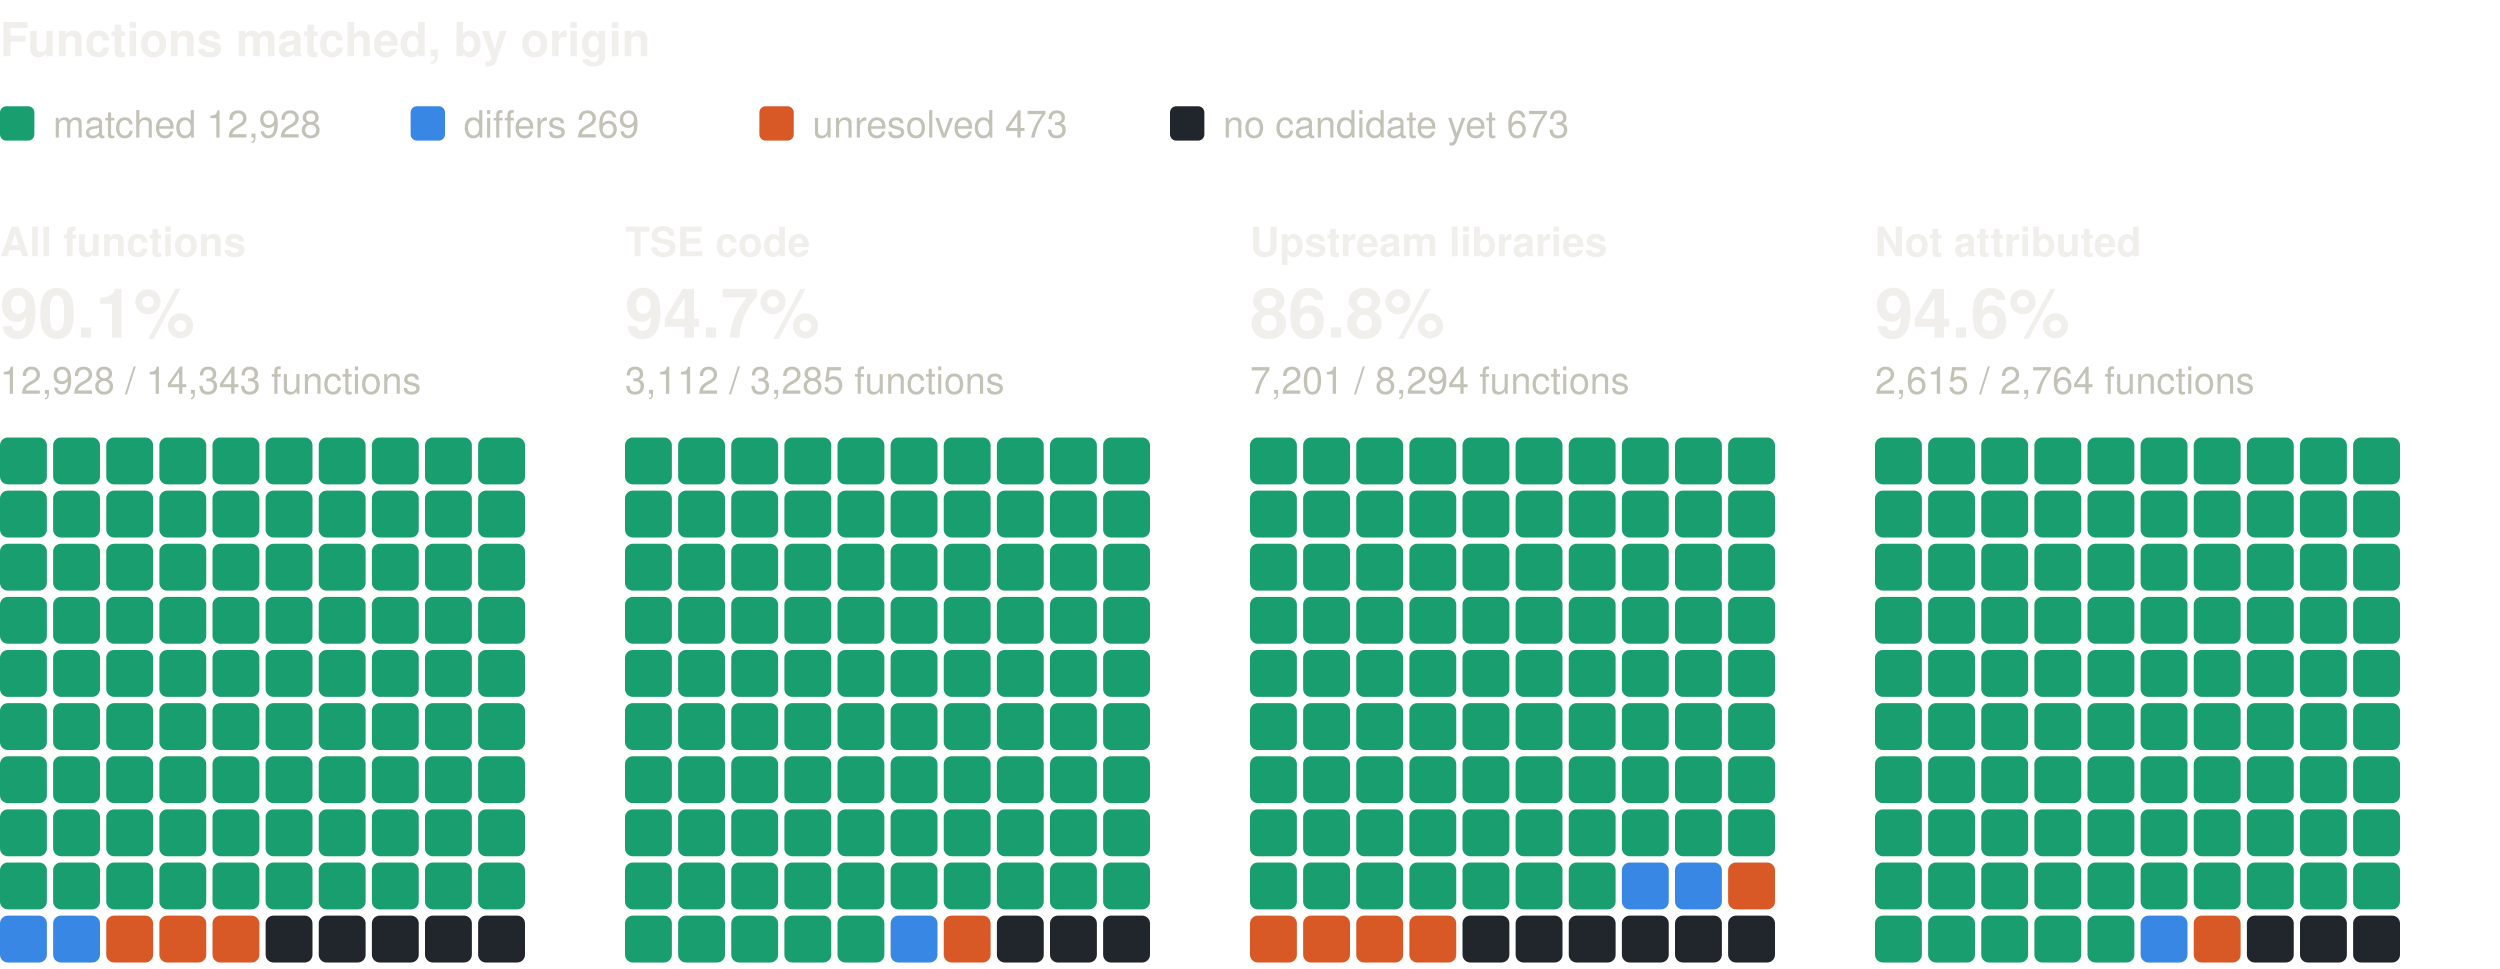
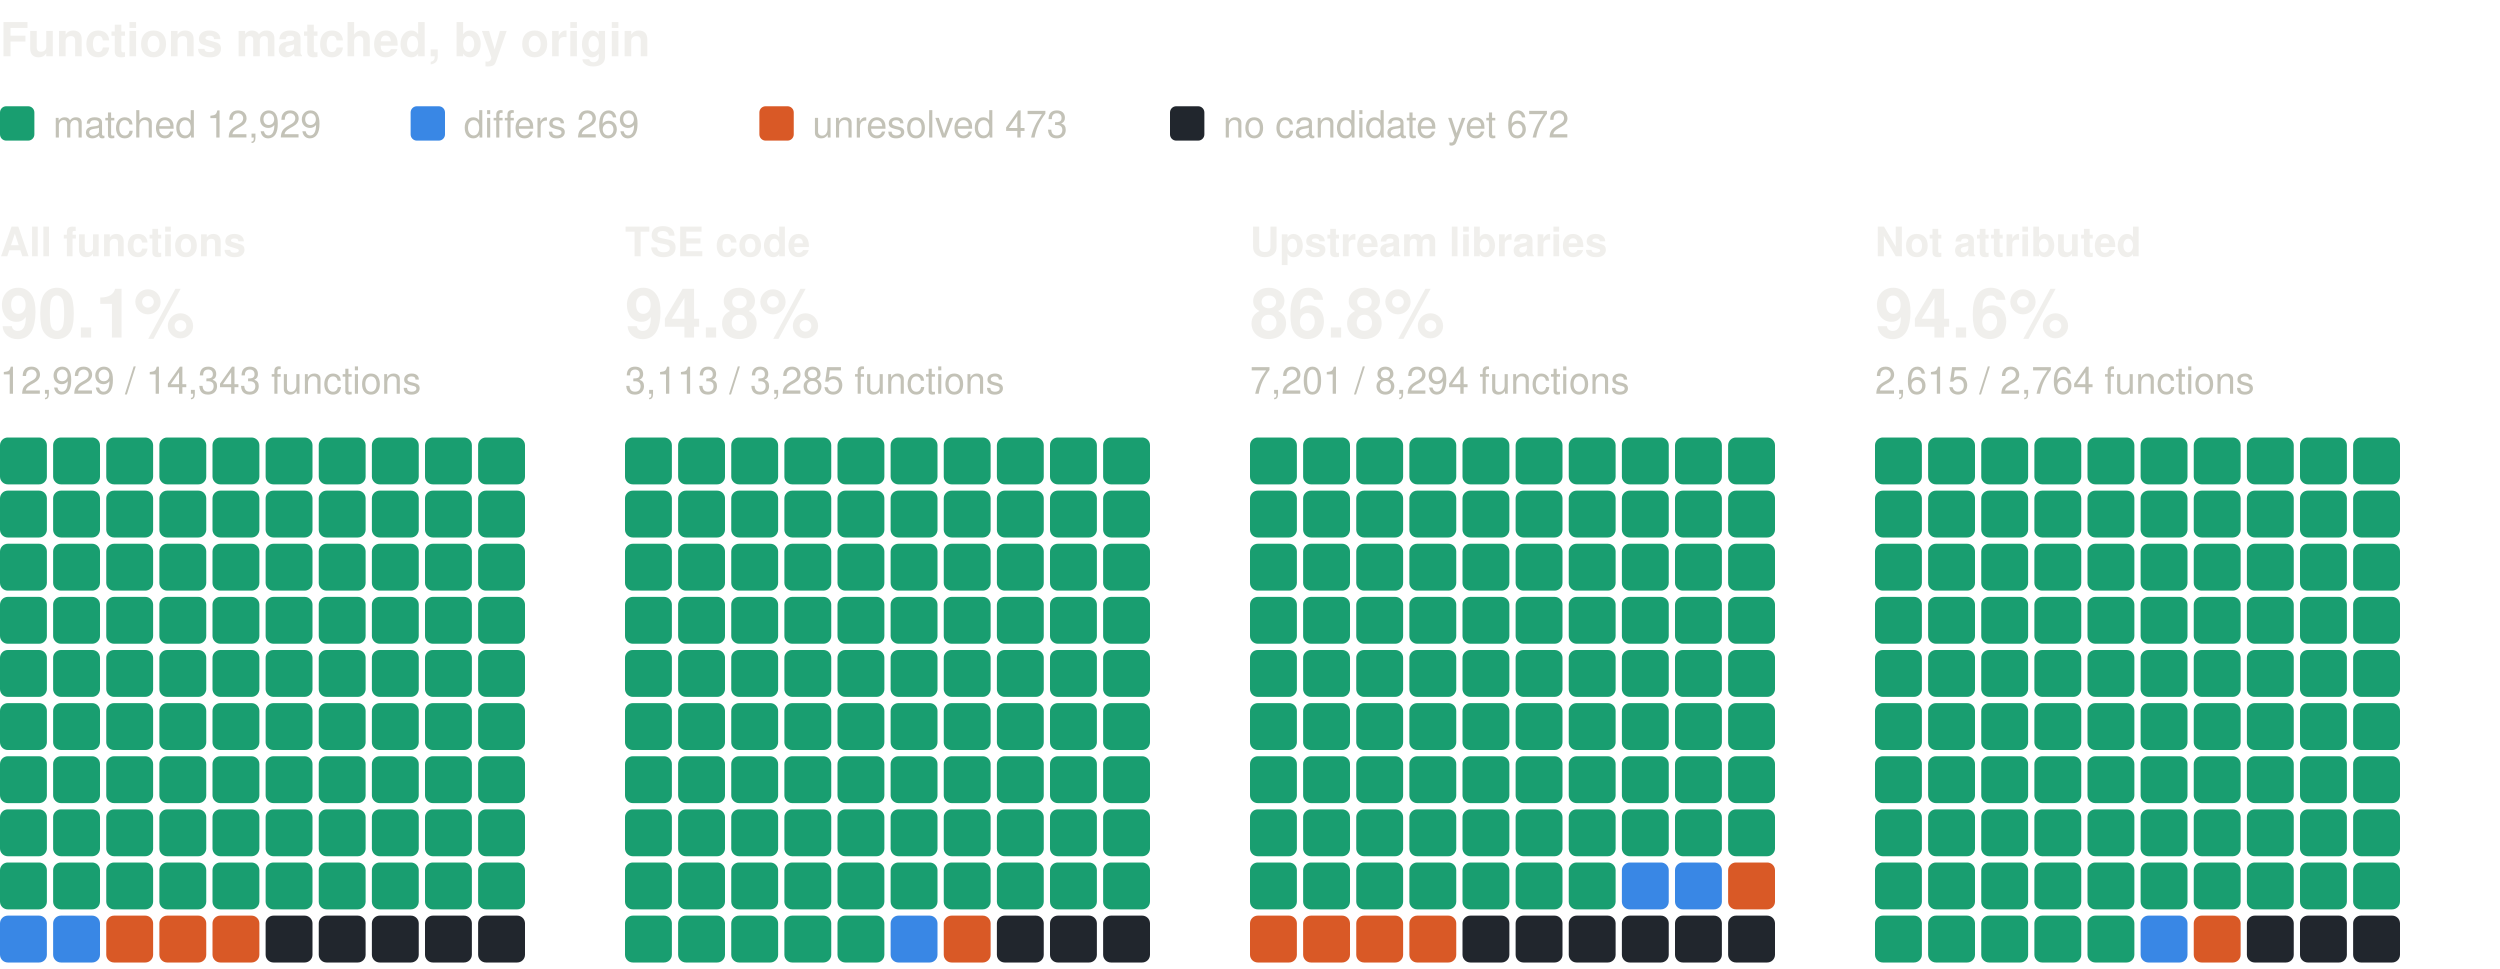
<svg xmlns="http://www.w3.org/2000/svg" width="800" height="310" viewBox="0 0 800 310" role="img" aria-label="Functions matched, by origin: one square per percent, coloured by verdict" font-family="system-ui, -apple-system, 'Segoe UI', Helvetica, Arial, sans-serif">
  <text x="0" y="18" font-size="15" fill="#f0efec" font-weight="600">Functions matched, by origin</text>
  <rect x="0" y="34" width="11" height="11" rx="2" fill="#199e70" />
-   <text x="17" y="44" font-size="12" fill="#c3c2b7">matched 12,928</text>
+   <text x="17" y="44" font-size="12" fill="#c3c2b7">matched 12,929</text>
  <rect x="131.4" y="34" width="11" height="11" rx="2" fill="#3987e5" />
  <text x="148.4" y="44" font-size="12" fill="#c3c2b7">differs 269</text>
  <rect x="243" y="34" width="11" height="11" rx="2" fill="#d95926" />
  <text x="260" y="44" font-size="12" fill="#c3c2b7">unresolved 473</text>
  <rect x="374.4" y="34" width="11" height="11" rx="2" fill="#21262d" />
-   <text x="391.4" y="44" font-size="12" fill="#c3c2b7">no candidate yet 673</text>
+   <text x="391.4" y="44" font-size="12" fill="#c3c2b7">no candidate yet 672</text>
  <text x="0" y="82" font-size="13" fill="#f0efec" font-weight="600">All functions</text>
  <text x="0" y="108" font-size="22" fill="#f0efec" font-weight="600">90.1%</text>
-   <text x="0" y="126" font-size="12" fill="#c3c2b7">12,928 / 14,343 functions</text>
+   <text x="0" y="126" font-size="12" fill="#c3c2b7">12,929 / 14,343 functions</text>
  <rect x="0" y="140" width="15" height="15" rx="2.5" fill="#199e70" />
  <rect x="17" y="140" width="15" height="15" rx="2.5" fill="#199e70" />
  <rect x="34" y="140" width="15" height="15" rx="2.5" fill="#199e70" />
  <rect x="51" y="140" width="15" height="15" rx="2.5" fill="#199e70" />
  <rect x="68" y="140" width="15" height="15" rx="2.5" fill="#199e70" />
  <rect x="85" y="140" width="15" height="15" rx="2.5" fill="#199e70" />
  <rect x="102" y="140" width="15" height="15" rx="2.5" fill="#199e70" />
  <rect x="119" y="140" width="15" height="15" rx="2.5" fill="#199e70" />
  <rect x="136" y="140" width="15" height="15" rx="2.5" fill="#199e70" />
  <rect x="153" y="140" width="15" height="15" rx="2.5" fill="#199e70" />
  <rect x="0" y="157" width="15" height="15" rx="2.5" fill="#199e70" />
  <rect x="17" y="157" width="15" height="15" rx="2.5" fill="#199e70" />
  <rect x="34" y="157" width="15" height="15" rx="2.5" fill="#199e70" />
  <rect x="51" y="157" width="15" height="15" rx="2.5" fill="#199e70" />
  <rect x="68" y="157" width="15" height="15" rx="2.5" fill="#199e70" />
  <rect x="85" y="157" width="15" height="15" rx="2.5" fill="#199e70" />
  <rect x="102" y="157" width="15" height="15" rx="2.5" fill="#199e70" />
  <rect x="119" y="157" width="15" height="15" rx="2.5" fill="#199e70" />
  <rect x="136" y="157" width="15" height="15" rx="2.5" fill="#199e70" />
  <rect x="153" y="157" width="15" height="15" rx="2.5" fill="#199e70" />
  <rect x="0" y="174" width="15" height="15" rx="2.5" fill="#199e70" />
  <rect x="17" y="174" width="15" height="15" rx="2.5" fill="#199e70" />
  <rect x="34" y="174" width="15" height="15" rx="2.5" fill="#199e70" />
  <rect x="51" y="174" width="15" height="15" rx="2.5" fill="#199e70" />
  <rect x="68" y="174" width="15" height="15" rx="2.5" fill="#199e70" />
  <rect x="85" y="174" width="15" height="15" rx="2.5" fill="#199e70" />
  <rect x="102" y="174" width="15" height="15" rx="2.5" fill="#199e70" />
  <rect x="119" y="174" width="15" height="15" rx="2.5" fill="#199e70" />
  <rect x="136" y="174" width="15" height="15" rx="2.5" fill="#199e70" />
  <rect x="153" y="174" width="15" height="15" rx="2.5" fill="#199e70" />
  <rect x="0" y="191" width="15" height="15" rx="2.5" fill="#199e70" />
  <rect x="17" y="191" width="15" height="15" rx="2.5" fill="#199e70" />
  <rect x="34" y="191" width="15" height="15" rx="2.5" fill="#199e70" />
  <rect x="51" y="191" width="15" height="15" rx="2.5" fill="#199e70" />
  <rect x="68" y="191" width="15" height="15" rx="2.5" fill="#199e70" />
  <rect x="85" y="191" width="15" height="15" rx="2.5" fill="#199e70" />
  <rect x="102" y="191" width="15" height="15" rx="2.5" fill="#199e70" />
  <rect x="119" y="191" width="15" height="15" rx="2.5" fill="#199e70" />
  <rect x="136" y="191" width="15" height="15" rx="2.5" fill="#199e70" />
  <rect x="153" y="191" width="15" height="15" rx="2.5" fill="#199e70" />
  <rect x="0" y="208" width="15" height="15" rx="2.5" fill="#199e70" />
  <rect x="17" y="208" width="15" height="15" rx="2.5" fill="#199e70" />
  <rect x="34" y="208" width="15" height="15" rx="2.5" fill="#199e70" />
  <rect x="51" y="208" width="15" height="15" rx="2.5" fill="#199e70" />
  <rect x="68" y="208" width="15" height="15" rx="2.5" fill="#199e70" />
  <rect x="85" y="208" width="15" height="15" rx="2.5" fill="#199e70" />
  <rect x="102" y="208" width="15" height="15" rx="2.5" fill="#199e70" />
  <rect x="119" y="208" width="15" height="15" rx="2.5" fill="#199e70" />
  <rect x="136" y="208" width="15" height="15" rx="2.5" fill="#199e70" />
  <rect x="153" y="208" width="15" height="15" rx="2.5" fill="#199e70" />
  <rect x="0" y="225" width="15" height="15" rx="2.5" fill="#199e70" />
  <rect x="17" y="225" width="15" height="15" rx="2.5" fill="#199e70" />
  <rect x="34" y="225" width="15" height="15" rx="2.5" fill="#199e70" />
  <rect x="51" y="225" width="15" height="15" rx="2.5" fill="#199e70" />
  <rect x="68" y="225" width="15" height="15" rx="2.5" fill="#199e70" />
  <rect x="85" y="225" width="15" height="15" rx="2.5" fill="#199e70" />
  <rect x="102" y="225" width="15" height="15" rx="2.5" fill="#199e70" />
  <rect x="119" y="225" width="15" height="15" rx="2.5" fill="#199e70" />
  <rect x="136" y="225" width="15" height="15" rx="2.5" fill="#199e70" />
  <rect x="153" y="225" width="15" height="15" rx="2.5" fill="#199e70" />
  <rect x="0" y="242" width="15" height="15" rx="2.5" fill="#199e70" />
  <rect x="17" y="242" width="15" height="15" rx="2.5" fill="#199e70" />
  <rect x="34" y="242" width="15" height="15" rx="2.5" fill="#199e70" />
  <rect x="51" y="242" width="15" height="15" rx="2.5" fill="#199e70" />
  <rect x="68" y="242" width="15" height="15" rx="2.5" fill="#199e70" />
  <rect x="85" y="242" width="15" height="15" rx="2.5" fill="#199e70" />
  <rect x="102" y="242" width="15" height="15" rx="2.5" fill="#199e70" />
  <rect x="119" y="242" width="15" height="15" rx="2.5" fill="#199e70" />
  <rect x="136" y="242" width="15" height="15" rx="2.5" fill="#199e70" />
  <rect x="153" y="242" width="15" height="15" rx="2.5" fill="#199e70" />
  <rect x="0" y="259" width="15" height="15" rx="2.5" fill="#199e70" />
  <rect x="17" y="259" width="15" height="15" rx="2.5" fill="#199e70" />
  <rect x="34" y="259" width="15" height="15" rx="2.5" fill="#199e70" />
  <rect x="51" y="259" width="15" height="15" rx="2.5" fill="#199e70" />
  <rect x="68" y="259" width="15" height="15" rx="2.5" fill="#199e70" />
  <rect x="85" y="259" width="15" height="15" rx="2.5" fill="#199e70" />
  <rect x="102" y="259" width="15" height="15" rx="2.5" fill="#199e70" />
  <rect x="119" y="259" width="15" height="15" rx="2.5" fill="#199e70" />
  <rect x="136" y="259" width="15" height="15" rx="2.5" fill="#199e70" />
  <rect x="153" y="259" width="15" height="15" rx="2.5" fill="#199e70" />
  <rect x="0" y="276" width="15" height="15" rx="2.5" fill="#199e70" />
  <rect x="17" y="276" width="15" height="15" rx="2.5" fill="#199e70" />
  <rect x="34" y="276" width="15" height="15" rx="2.5" fill="#199e70" />
  <rect x="51" y="276" width="15" height="15" rx="2.5" fill="#199e70" />
  <rect x="68" y="276" width="15" height="15" rx="2.5" fill="#199e70" />
  <rect x="85" y="276" width="15" height="15" rx="2.5" fill="#199e70" />
  <rect x="102" y="276" width="15" height="15" rx="2.5" fill="#199e70" />
  <rect x="119" y="276" width="15" height="15" rx="2.5" fill="#199e70" />
  <rect x="136" y="276" width="15" height="15" rx="2.5" fill="#199e70" />
  <rect x="153" y="276" width="15" height="15" rx="2.5" fill="#199e70" />
  <rect x="0" y="293" width="15" height="15" rx="2.5" fill="#3987e5" />
  <rect x="17" y="293" width="15" height="15" rx="2.5" fill="#3987e5" />
  <rect x="34" y="293" width="15" height="15" rx="2.5" fill="#d95926" />
  <rect x="51" y="293" width="15" height="15" rx="2.5" fill="#d95926" />
  <rect x="68" y="293" width="15" height="15" rx="2.5" fill="#d95926" />
  <rect x="85" y="293" width="15" height="15" rx="2.5" fill="#21262d" />
  <rect x="102" y="293" width="15" height="15" rx="2.5" fill="#21262d" />
  <rect x="119" y="293" width="15" height="15" rx="2.5" fill="#21262d" />
  <rect x="136" y="293" width="15" height="15" rx="2.5" fill="#21262d" />
  <rect x="153" y="293" width="15" height="15" rx="2.5" fill="#21262d" />
  <text x="200" y="82" font-size="13" fill="#f0efec" font-weight="600">TSE code</text>
-   <text x="200" y="108" font-size="22" fill="#f0efec" font-weight="600">94.7%</text>
-   <text x="200" y="126" font-size="12" fill="#c3c2b7">3,112 / 3,285 functions</text>
+   <text x="200" y="108" font-size="22" fill="#f0efec" font-weight="600">94.8%</text>
+   <text x="200" y="126" font-size="12" fill="#c3c2b7">3,113 / 3,285 functions</text>
  <rect x="200" y="140" width="15" height="15" rx="2.5" fill="#199e70" />
  <rect x="217" y="140" width="15" height="15" rx="2.5" fill="#199e70" />
  <rect x="234" y="140" width="15" height="15" rx="2.5" fill="#199e70" />
  <rect x="251" y="140" width="15" height="15" rx="2.5" fill="#199e70" />
  <rect x="268" y="140" width="15" height="15" rx="2.5" fill="#199e70" />
  <rect x="285" y="140" width="15" height="15" rx="2.5" fill="#199e70" />
  <rect x="302" y="140" width="15" height="15" rx="2.5" fill="#199e70" />
  <rect x="319" y="140" width="15" height="15" rx="2.5" fill="#199e70" />
  <rect x="336" y="140" width="15" height="15" rx="2.5" fill="#199e70" />
  <rect x="353" y="140" width="15" height="15" rx="2.5" fill="#199e70" />
  <rect x="200" y="157" width="15" height="15" rx="2.5" fill="#199e70" />
  <rect x="217" y="157" width="15" height="15" rx="2.5" fill="#199e70" />
  <rect x="234" y="157" width="15" height="15" rx="2.5" fill="#199e70" />
  <rect x="251" y="157" width="15" height="15" rx="2.5" fill="#199e70" />
  <rect x="268" y="157" width="15" height="15" rx="2.5" fill="#199e70" />
  <rect x="285" y="157" width="15" height="15" rx="2.5" fill="#199e70" />
  <rect x="302" y="157" width="15" height="15" rx="2.5" fill="#199e70" />
  <rect x="319" y="157" width="15" height="15" rx="2.5" fill="#199e70" />
  <rect x="336" y="157" width="15" height="15" rx="2.5" fill="#199e70" />
  <rect x="353" y="157" width="15" height="15" rx="2.5" fill="#199e70" />
  <rect x="200" y="174" width="15" height="15" rx="2.5" fill="#199e70" />
  <rect x="217" y="174" width="15" height="15" rx="2.5" fill="#199e70" />
  <rect x="234" y="174" width="15" height="15" rx="2.5" fill="#199e70" />
  <rect x="251" y="174" width="15" height="15" rx="2.5" fill="#199e70" />
  <rect x="268" y="174" width="15" height="15" rx="2.5" fill="#199e70" />
  <rect x="285" y="174" width="15" height="15" rx="2.5" fill="#199e70" />
  <rect x="302" y="174" width="15" height="15" rx="2.5" fill="#199e70" />
  <rect x="319" y="174" width="15" height="15" rx="2.5" fill="#199e70" />
  <rect x="336" y="174" width="15" height="15" rx="2.5" fill="#199e70" />
  <rect x="353" y="174" width="15" height="15" rx="2.5" fill="#199e70" />
  <rect x="200" y="191" width="15" height="15" rx="2.5" fill="#199e70" />
  <rect x="217" y="191" width="15" height="15" rx="2.5" fill="#199e70" />
  <rect x="234" y="191" width="15" height="15" rx="2.5" fill="#199e70" />
  <rect x="251" y="191" width="15" height="15" rx="2.5" fill="#199e70" />
  <rect x="268" y="191" width="15" height="15" rx="2.5" fill="#199e70" />
  <rect x="285" y="191" width="15" height="15" rx="2.5" fill="#199e70" />
  <rect x="302" y="191" width="15" height="15" rx="2.5" fill="#199e70" />
  <rect x="319" y="191" width="15" height="15" rx="2.5" fill="#199e70" />
  <rect x="336" y="191" width="15" height="15" rx="2.5" fill="#199e70" />
  <rect x="353" y="191" width="15" height="15" rx="2.5" fill="#199e70" />
  <rect x="200" y="208" width="15" height="15" rx="2.5" fill="#199e70" />
  <rect x="217" y="208" width="15" height="15" rx="2.5" fill="#199e70" />
  <rect x="234" y="208" width="15" height="15" rx="2.5" fill="#199e70" />
  <rect x="251" y="208" width="15" height="15" rx="2.5" fill="#199e70" />
  <rect x="268" y="208" width="15" height="15" rx="2.5" fill="#199e70" />
  <rect x="285" y="208" width="15" height="15" rx="2.5" fill="#199e70" />
  <rect x="302" y="208" width="15" height="15" rx="2.5" fill="#199e70" />
  <rect x="319" y="208" width="15" height="15" rx="2.5" fill="#199e70" />
  <rect x="336" y="208" width="15" height="15" rx="2.5" fill="#199e70" />
  <rect x="353" y="208" width="15" height="15" rx="2.5" fill="#199e70" />
  <rect x="200" y="225" width="15" height="15" rx="2.5" fill="#199e70" />
  <rect x="217" y="225" width="15" height="15" rx="2.5" fill="#199e70" />
  <rect x="234" y="225" width="15" height="15" rx="2.5" fill="#199e70" />
  <rect x="251" y="225" width="15" height="15" rx="2.5" fill="#199e70" />
  <rect x="268" y="225" width="15" height="15" rx="2.5" fill="#199e70" />
  <rect x="285" y="225" width="15" height="15" rx="2.5" fill="#199e70" />
  <rect x="302" y="225" width="15" height="15" rx="2.5" fill="#199e70" />
  <rect x="319" y="225" width="15" height="15" rx="2.5" fill="#199e70" />
  <rect x="336" y="225" width="15" height="15" rx="2.5" fill="#199e70" />
  <rect x="353" y="225" width="15" height="15" rx="2.5" fill="#199e70" />
  <rect x="200" y="242" width="15" height="15" rx="2.5" fill="#199e70" />
  <rect x="217" y="242" width="15" height="15" rx="2.5" fill="#199e70" />
  <rect x="234" y="242" width="15" height="15" rx="2.5" fill="#199e70" />
  <rect x="251" y="242" width="15" height="15" rx="2.5" fill="#199e70" />
  <rect x="268" y="242" width="15" height="15" rx="2.5" fill="#199e70" />
  <rect x="285" y="242" width="15" height="15" rx="2.5" fill="#199e70" />
  <rect x="302" y="242" width="15" height="15" rx="2.5" fill="#199e70" />
  <rect x="319" y="242" width="15" height="15" rx="2.5" fill="#199e70" />
  <rect x="336" y="242" width="15" height="15" rx="2.5" fill="#199e70" />
  <rect x="353" y="242" width="15" height="15" rx="2.5" fill="#199e70" />
  <rect x="200" y="259" width="15" height="15" rx="2.5" fill="#199e70" />
  <rect x="217" y="259" width="15" height="15" rx="2.5" fill="#199e70" />
  <rect x="234" y="259" width="15" height="15" rx="2.5" fill="#199e70" />
  <rect x="251" y="259" width="15" height="15" rx="2.5" fill="#199e70" />
  <rect x="268" y="259" width="15" height="15" rx="2.5" fill="#199e70" />
  <rect x="285" y="259" width="15" height="15" rx="2.5" fill="#199e70" />
  <rect x="302" y="259" width="15" height="15" rx="2.5" fill="#199e70" />
  <rect x="319" y="259" width="15" height="15" rx="2.5" fill="#199e70" />
  <rect x="336" y="259" width="15" height="15" rx="2.5" fill="#199e70" />
  <rect x="353" y="259" width="15" height="15" rx="2.5" fill="#199e70" />
  <rect x="200" y="276" width="15" height="15" rx="2.5" fill="#199e70" />
  <rect x="217" y="276" width="15" height="15" rx="2.5" fill="#199e70" />
  <rect x="234" y="276" width="15" height="15" rx="2.5" fill="#199e70" />
  <rect x="251" y="276" width="15" height="15" rx="2.5" fill="#199e70" />
  <rect x="268" y="276" width="15" height="15" rx="2.5" fill="#199e70" />
  <rect x="285" y="276" width="15" height="15" rx="2.5" fill="#199e70" />
  <rect x="302" y="276" width="15" height="15" rx="2.5" fill="#199e70" />
  <rect x="319" y="276" width="15" height="15" rx="2.5" fill="#199e70" />
  <rect x="336" y="276" width="15" height="15" rx="2.5" fill="#199e70" />
  <rect x="353" y="276" width="15" height="15" rx="2.5" fill="#199e70" />
  <rect x="200" y="293" width="15" height="15" rx="2.5" fill="#199e70" />
  <rect x="217" y="293" width="15" height="15" rx="2.5" fill="#199e70" />
  <rect x="234" y="293" width="15" height="15" rx="2.5" fill="#199e70" />
  <rect x="251" y="293" width="15" height="15" rx="2.5" fill="#199e70" />
  <rect x="268" y="293" width="15" height="15" rx="2.5" fill="#199e70" />
  <rect x="285" y="293" width="15" height="15" rx="2.5" fill="#3987e5" />
  <rect x="302" y="293" width="15" height="15" rx="2.5" fill="#d95926" />
  <rect x="319" y="293" width="15" height="15" rx="2.5" fill="#21262d" />
  <rect x="336" y="293" width="15" height="15" rx="2.5" fill="#21262d" />
  <rect x="353" y="293" width="15" height="15" rx="2.5" fill="#21262d" />
  <text x="400" y="82" font-size="13" fill="#f0efec" font-weight="600">Upstream libraries</text>
  <text x="400" y="108" font-size="22" fill="#f0efec" font-weight="600">86.8%</text>
  <text x="400" y="126" font-size="12" fill="#c3c2b7">7,201 / 8,294 functions</text>
  <rect x="400" y="140" width="15" height="15" rx="2.5" fill="#199e70" />
  <rect x="417" y="140" width="15" height="15" rx="2.5" fill="#199e70" />
  <rect x="434" y="140" width="15" height="15" rx="2.5" fill="#199e70" />
  <rect x="451" y="140" width="15" height="15" rx="2.5" fill="#199e70" />
  <rect x="468" y="140" width="15" height="15" rx="2.5" fill="#199e70" />
  <rect x="485" y="140" width="15" height="15" rx="2.5" fill="#199e70" />
  <rect x="502" y="140" width="15" height="15" rx="2.5" fill="#199e70" />
  <rect x="519" y="140" width="15" height="15" rx="2.5" fill="#199e70" />
  <rect x="536" y="140" width="15" height="15" rx="2.5" fill="#199e70" />
  <rect x="553" y="140" width="15" height="15" rx="2.5" fill="#199e70" />
  <rect x="400" y="157" width="15" height="15" rx="2.5" fill="#199e70" />
  <rect x="417" y="157" width="15" height="15" rx="2.5" fill="#199e70" />
  <rect x="434" y="157" width="15" height="15" rx="2.5" fill="#199e70" />
  <rect x="451" y="157" width="15" height="15" rx="2.5" fill="#199e70" />
  <rect x="468" y="157" width="15" height="15" rx="2.5" fill="#199e70" />
  <rect x="485" y="157" width="15" height="15" rx="2.5" fill="#199e70" />
  <rect x="502" y="157" width="15" height="15" rx="2.5" fill="#199e70" />
  <rect x="519" y="157" width="15" height="15" rx="2.5" fill="#199e70" />
  <rect x="536" y="157" width="15" height="15" rx="2.5" fill="#199e70" />
  <rect x="553" y="157" width="15" height="15" rx="2.5" fill="#199e70" />
  <rect x="400" y="174" width="15" height="15" rx="2.5" fill="#199e70" />
  <rect x="417" y="174" width="15" height="15" rx="2.5" fill="#199e70" />
  <rect x="434" y="174" width="15" height="15" rx="2.5" fill="#199e70" />
  <rect x="451" y="174" width="15" height="15" rx="2.5" fill="#199e70" />
  <rect x="468" y="174" width="15" height="15" rx="2.5" fill="#199e70" />
  <rect x="485" y="174" width="15" height="15" rx="2.5" fill="#199e70" />
  <rect x="502" y="174" width="15" height="15" rx="2.5" fill="#199e70" />
  <rect x="519" y="174" width="15" height="15" rx="2.5" fill="#199e70" />
  <rect x="536" y="174" width="15" height="15" rx="2.5" fill="#199e70" />
  <rect x="553" y="174" width="15" height="15" rx="2.5" fill="#199e70" />
  <rect x="400" y="191" width="15" height="15" rx="2.5" fill="#199e70" />
  <rect x="417" y="191" width="15" height="15" rx="2.5" fill="#199e70" />
  <rect x="434" y="191" width="15" height="15" rx="2.5" fill="#199e70" />
  <rect x="451" y="191" width="15" height="15" rx="2.5" fill="#199e70" />
  <rect x="468" y="191" width="15" height="15" rx="2.5" fill="#199e70" />
  <rect x="485" y="191" width="15" height="15" rx="2.5" fill="#199e70" />
  <rect x="502" y="191" width="15" height="15" rx="2.5" fill="#199e70" />
  <rect x="519" y="191" width="15" height="15" rx="2.5" fill="#199e70" />
  <rect x="536" y="191" width="15" height="15" rx="2.5" fill="#199e70" />
  <rect x="553" y="191" width="15" height="15" rx="2.5" fill="#199e70" />
  <rect x="400" y="208" width="15" height="15" rx="2.5" fill="#199e70" />
  <rect x="417" y="208" width="15" height="15" rx="2.5" fill="#199e70" />
  <rect x="434" y="208" width="15" height="15" rx="2.5" fill="#199e70" />
  <rect x="451" y="208" width="15" height="15" rx="2.5" fill="#199e70" />
  <rect x="468" y="208" width="15" height="15" rx="2.5" fill="#199e70" />
  <rect x="485" y="208" width="15" height="15" rx="2.5" fill="#199e70" />
  <rect x="502" y="208" width="15" height="15" rx="2.5" fill="#199e70" />
  <rect x="519" y="208" width="15" height="15" rx="2.5" fill="#199e70" />
  <rect x="536" y="208" width="15" height="15" rx="2.5" fill="#199e70" />
  <rect x="553" y="208" width="15" height="15" rx="2.5" fill="#199e70" />
  <rect x="400" y="225" width="15" height="15" rx="2.5" fill="#199e70" />
  <rect x="417" y="225" width="15" height="15" rx="2.5" fill="#199e70" />
  <rect x="434" y="225" width="15" height="15" rx="2.5" fill="#199e70" />
  <rect x="451" y="225" width="15" height="15" rx="2.5" fill="#199e70" />
  <rect x="468" y="225" width="15" height="15" rx="2.5" fill="#199e70" />
  <rect x="485" y="225" width="15" height="15" rx="2.5" fill="#199e70" />
  <rect x="502" y="225" width="15" height="15" rx="2.5" fill="#199e70" />
  <rect x="519" y="225" width="15" height="15" rx="2.5" fill="#199e70" />
  <rect x="536" y="225" width="15" height="15" rx="2.5" fill="#199e70" />
  <rect x="553" y="225" width="15" height="15" rx="2.5" fill="#199e70" />
  <rect x="400" y="242" width="15" height="15" rx="2.5" fill="#199e70" />
  <rect x="417" y="242" width="15" height="15" rx="2.5" fill="#199e70" />
  <rect x="434" y="242" width="15" height="15" rx="2.5" fill="#199e70" />
  <rect x="451" y="242" width="15" height="15" rx="2.5" fill="#199e70" />
  <rect x="468" y="242" width="15" height="15" rx="2.5" fill="#199e70" />
  <rect x="485" y="242" width="15" height="15" rx="2.5" fill="#199e70" />
  <rect x="502" y="242" width="15" height="15" rx="2.5" fill="#199e70" />
  <rect x="519" y="242" width="15" height="15" rx="2.5" fill="#199e70" />
  <rect x="536" y="242" width="15" height="15" rx="2.5" fill="#199e70" />
  <rect x="553" y="242" width="15" height="15" rx="2.5" fill="#199e70" />
  <rect x="400" y="259" width="15" height="15" rx="2.5" fill="#199e70" />
  <rect x="417" y="259" width="15" height="15" rx="2.5" fill="#199e70" />
  <rect x="434" y="259" width="15" height="15" rx="2.5" fill="#199e70" />
  <rect x="451" y="259" width="15" height="15" rx="2.5" fill="#199e70" />
  <rect x="468" y="259" width="15" height="15" rx="2.5" fill="#199e70" />
  <rect x="485" y="259" width="15" height="15" rx="2.5" fill="#199e70" />
  <rect x="502" y="259" width="15" height="15" rx="2.5" fill="#199e70" />
  <rect x="519" y="259" width="15" height="15" rx="2.5" fill="#199e70" />
  <rect x="536" y="259" width="15" height="15" rx="2.5" fill="#199e70" />
  <rect x="553" y="259" width="15" height="15" rx="2.5" fill="#199e70" />
  <rect x="400" y="276" width="15" height="15" rx="2.5" fill="#199e70" />
  <rect x="417" y="276" width="15" height="15" rx="2.5" fill="#199e70" />
  <rect x="434" y="276" width="15" height="15" rx="2.5" fill="#199e70" />
  <rect x="451" y="276" width="15" height="15" rx="2.5" fill="#199e70" />
  <rect x="468" y="276" width="15" height="15" rx="2.5" fill="#199e70" />
  <rect x="485" y="276" width="15" height="15" rx="2.5" fill="#199e70" />
  <rect x="502" y="276" width="15" height="15" rx="2.5" fill="#199e70" />
  <rect x="519" y="276" width="15" height="15" rx="2.5" fill="#3987e5" />
  <rect x="536" y="276" width="15" height="15" rx="2.5" fill="#3987e5" />
  <rect x="553" y="276" width="15" height="15" rx="2.5" fill="#d95926" />
  <rect x="400" y="293" width="15" height="15" rx="2.5" fill="#d95926" />
  <rect x="417" y="293" width="15" height="15" rx="2.5" fill="#d95926" />
  <rect x="434" y="293" width="15" height="15" rx="2.5" fill="#d95926" />
  <rect x="451" y="293" width="15" height="15" rx="2.5" fill="#d95926" />
  <rect x="468" y="293" width="15" height="15" rx="2.5" fill="#21262d" />
  <rect x="485" y="293" width="15" height="15" rx="2.5" fill="#21262d" />
  <rect x="502" y="293" width="15" height="15" rx="2.5" fill="#21262d" />
  <rect x="519" y="293" width="15" height="15" rx="2.5" fill="#21262d" />
  <rect x="536" y="293" width="15" height="15" rx="2.5" fill="#21262d" />
  <rect x="553" y="293" width="15" height="15" rx="2.5" fill="#21262d" />
  <text x="600" y="82" font-size="13" fill="#f0efec" font-weight="600">Not attributed</text>
  <text x="600" y="108" font-size="22" fill="#f0efec" font-weight="600">94.6%</text>
  <text x="600" y="126" font-size="12" fill="#c3c2b7">2,615 / 2,764 functions</text>
  <rect x="600" y="140" width="15" height="15" rx="2.5" fill="#199e70" />
  <rect x="617" y="140" width="15" height="15" rx="2.5" fill="#199e70" />
  <rect x="634" y="140" width="15" height="15" rx="2.5" fill="#199e70" />
  <rect x="651" y="140" width="15" height="15" rx="2.5" fill="#199e70" />
  <rect x="668" y="140" width="15" height="15" rx="2.5" fill="#199e70" />
  <rect x="685" y="140" width="15" height="15" rx="2.5" fill="#199e70" />
  <rect x="702" y="140" width="15" height="15" rx="2.5" fill="#199e70" />
  <rect x="719" y="140" width="15" height="15" rx="2.5" fill="#199e70" />
  <rect x="736" y="140" width="15" height="15" rx="2.5" fill="#199e70" />
  <rect x="753" y="140" width="15" height="15" rx="2.5" fill="#199e70" />
  <rect x="600" y="157" width="15" height="15" rx="2.5" fill="#199e70" />
  <rect x="617" y="157" width="15" height="15" rx="2.5" fill="#199e70" />
  <rect x="634" y="157" width="15" height="15" rx="2.5" fill="#199e70" />
  <rect x="651" y="157" width="15" height="15" rx="2.5" fill="#199e70" />
  <rect x="668" y="157" width="15" height="15" rx="2.5" fill="#199e70" />
  <rect x="685" y="157" width="15" height="15" rx="2.5" fill="#199e70" />
  <rect x="702" y="157" width="15" height="15" rx="2.5" fill="#199e70" />
  <rect x="719" y="157" width="15" height="15" rx="2.5" fill="#199e70" />
  <rect x="736" y="157" width="15" height="15" rx="2.5" fill="#199e70" />
  <rect x="753" y="157" width="15" height="15" rx="2.5" fill="#199e70" />
  <rect x="600" y="174" width="15" height="15" rx="2.5" fill="#199e70" />
  <rect x="617" y="174" width="15" height="15" rx="2.5" fill="#199e70" />
  <rect x="634" y="174" width="15" height="15" rx="2.5" fill="#199e70" />
  <rect x="651" y="174" width="15" height="15" rx="2.5" fill="#199e70" />
  <rect x="668" y="174" width="15" height="15" rx="2.5" fill="#199e70" />
  <rect x="685" y="174" width="15" height="15" rx="2.5" fill="#199e70" />
  <rect x="702" y="174" width="15" height="15" rx="2.5" fill="#199e70" />
  <rect x="719" y="174" width="15" height="15" rx="2.5" fill="#199e70" />
  <rect x="736" y="174" width="15" height="15" rx="2.5" fill="#199e70" />
  <rect x="753" y="174" width="15" height="15" rx="2.5" fill="#199e70" />
  <rect x="600" y="191" width="15" height="15" rx="2.5" fill="#199e70" />
  <rect x="617" y="191" width="15" height="15" rx="2.5" fill="#199e70" />
  <rect x="634" y="191" width="15" height="15" rx="2.5" fill="#199e70" />
  <rect x="651" y="191" width="15" height="15" rx="2.5" fill="#199e70" />
  <rect x="668" y="191" width="15" height="15" rx="2.5" fill="#199e70" />
  <rect x="685" y="191" width="15" height="15" rx="2.5" fill="#199e70" />
  <rect x="702" y="191" width="15" height="15" rx="2.5" fill="#199e70" />
  <rect x="719" y="191" width="15" height="15" rx="2.5" fill="#199e70" />
  <rect x="736" y="191" width="15" height="15" rx="2.5" fill="#199e70" />
  <rect x="753" y="191" width="15" height="15" rx="2.5" fill="#199e70" />
  <rect x="600" y="208" width="15" height="15" rx="2.5" fill="#199e70" />
  <rect x="617" y="208" width="15" height="15" rx="2.5" fill="#199e70" />
  <rect x="634" y="208" width="15" height="15" rx="2.5" fill="#199e70" />
  <rect x="651" y="208" width="15" height="15" rx="2.5" fill="#199e70" />
  <rect x="668" y="208" width="15" height="15" rx="2.5" fill="#199e70" />
  <rect x="685" y="208" width="15" height="15" rx="2.5" fill="#199e70" />
  <rect x="702" y="208" width="15" height="15" rx="2.5" fill="#199e70" />
  <rect x="719" y="208" width="15" height="15" rx="2.5" fill="#199e70" />
  <rect x="736" y="208" width="15" height="15" rx="2.5" fill="#199e70" />
  <rect x="753" y="208" width="15" height="15" rx="2.5" fill="#199e70" />
  <rect x="600" y="225" width="15" height="15" rx="2.5" fill="#199e70" />
  <rect x="617" y="225" width="15" height="15" rx="2.5" fill="#199e70" />
  <rect x="634" y="225" width="15" height="15" rx="2.5" fill="#199e70" />
  <rect x="651" y="225" width="15" height="15" rx="2.5" fill="#199e70" />
  <rect x="668" y="225" width="15" height="15" rx="2.5" fill="#199e70" />
  <rect x="685" y="225" width="15" height="15" rx="2.5" fill="#199e70" />
  <rect x="702" y="225" width="15" height="15" rx="2.5" fill="#199e70" />
  <rect x="719" y="225" width="15" height="15" rx="2.5" fill="#199e70" />
  <rect x="736" y="225" width="15" height="15" rx="2.5" fill="#199e70" />
  <rect x="753" y="225" width="15" height="15" rx="2.5" fill="#199e70" />
  <rect x="600" y="242" width="15" height="15" rx="2.5" fill="#199e70" />
  <rect x="617" y="242" width="15" height="15" rx="2.5" fill="#199e70" />
  <rect x="634" y="242" width="15" height="15" rx="2.5" fill="#199e70" />
  <rect x="651" y="242" width="15" height="15" rx="2.5" fill="#199e70" />
  <rect x="668" y="242" width="15" height="15" rx="2.5" fill="#199e70" />
  <rect x="685" y="242" width="15" height="15" rx="2.5" fill="#199e70" />
  <rect x="702" y="242" width="15" height="15" rx="2.5" fill="#199e70" />
  <rect x="719" y="242" width="15" height="15" rx="2.5" fill="#199e70" />
  <rect x="736" y="242" width="15" height="15" rx="2.5" fill="#199e70" />
  <rect x="753" y="242" width="15" height="15" rx="2.5" fill="#199e70" />
  <rect x="600" y="259" width="15" height="15" rx="2.5" fill="#199e70" />
  <rect x="617" y="259" width="15" height="15" rx="2.5" fill="#199e70" />
  <rect x="634" y="259" width="15" height="15" rx="2.5" fill="#199e70" />
  <rect x="651" y="259" width="15" height="15" rx="2.5" fill="#199e70" />
  <rect x="668" y="259" width="15" height="15" rx="2.5" fill="#199e70" />
  <rect x="685" y="259" width="15" height="15" rx="2.5" fill="#199e70" />
  <rect x="702" y="259" width="15" height="15" rx="2.5" fill="#199e70" />
  <rect x="719" y="259" width="15" height="15" rx="2.5" fill="#199e70" />
  <rect x="736" y="259" width="15" height="15" rx="2.5" fill="#199e70" />
  <rect x="753" y="259" width="15" height="15" rx="2.5" fill="#199e70" />
  <rect x="600" y="276" width="15" height="15" rx="2.5" fill="#199e70" />
  <rect x="617" y="276" width="15" height="15" rx="2.5" fill="#199e70" />
  <rect x="634" y="276" width="15" height="15" rx="2.5" fill="#199e70" />
  <rect x="651" y="276" width="15" height="15" rx="2.5" fill="#199e70" />
  <rect x="668" y="276" width="15" height="15" rx="2.5" fill="#199e70" />
  <rect x="685" y="276" width="15" height="15" rx="2.5" fill="#199e70" />
  <rect x="702" y="276" width="15" height="15" rx="2.5" fill="#199e70" />
  <rect x="719" y="276" width="15" height="15" rx="2.5" fill="#199e70" />
  <rect x="736" y="276" width="15" height="15" rx="2.5" fill="#199e70" />
  <rect x="753" y="276" width="15" height="15" rx="2.5" fill="#199e70" />
  <rect x="600" y="293" width="15" height="15" rx="2.5" fill="#199e70" />
  <rect x="617" y="293" width="15" height="15" rx="2.5" fill="#199e70" />
  <rect x="634" y="293" width="15" height="15" rx="2.5" fill="#199e70" />
  <rect x="651" y="293" width="15" height="15" rx="2.5" fill="#199e70" />
  <rect x="668" y="293" width="15" height="15" rx="2.5" fill="#199e70" />
  <rect x="685" y="293" width="15" height="15" rx="2.5" fill="#3987e5" />
  <rect x="702" y="293" width="15" height="15" rx="2.5" fill="#d95926" />
  <rect x="719" y="293" width="15" height="15" rx="2.5" fill="#21262d" />
  <rect x="736" y="293" width="15" height="15" rx="2.5" fill="#21262d" />
  <rect x="753" y="293" width="15" height="15" rx="2.5" fill="#21262d" />
</svg>
